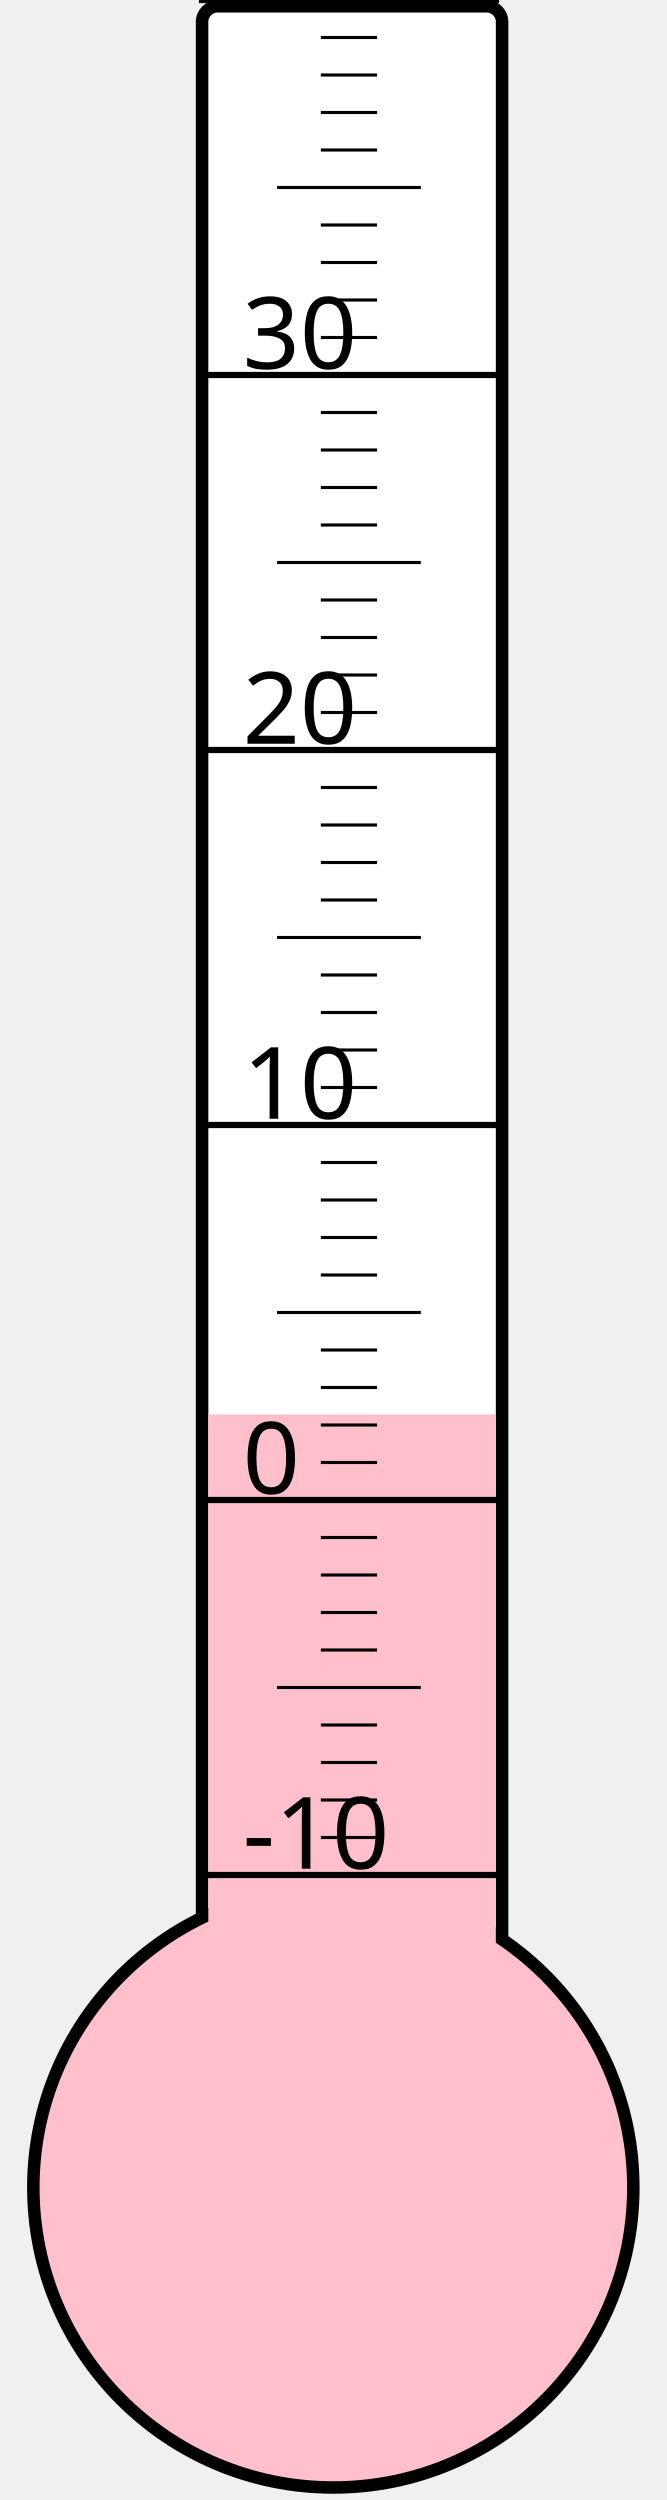
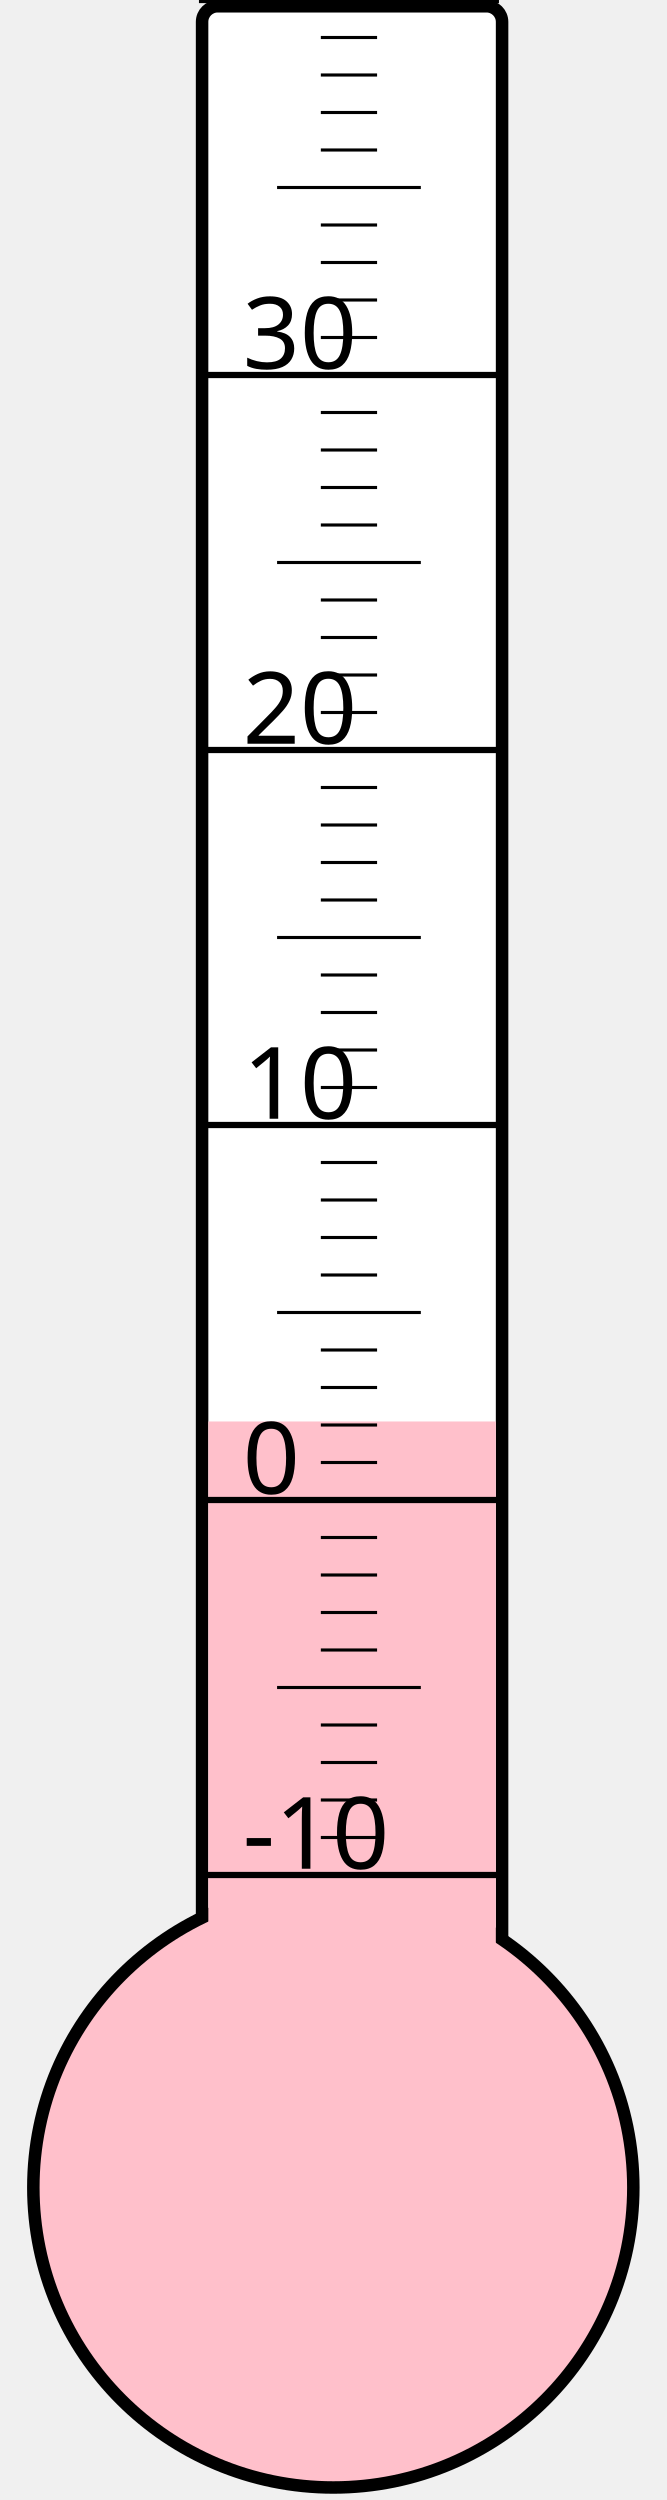
<svg xmlns="http://www.w3.org/2000/svg" width="40px" height="150px" viewBox="0 0 200 800">
  <rect width="200" height="800" x="0" y="0" style="fill: #ffffeb; fill-opacity: 0;" />
  <rect width="96" height="680" x="58" y="2" rx="5" ry="5" style="fill: white; fill-opacity: 1; stroke: black; stroke-width: 4;" />
  <circle cx="100" cy="700" r="96" style="fill: pink; stroke: black; stroke-width: 4;" />
-   <rect width="92" height="247.375" x="60" y="452.625" style="fill: pink; fill-opacity: 1; stroke-width: 0;" />
+   <rect width="92" height="245.125" x="60" y="454.875" style="fill: pink; fill-opacity: 1; stroke-width: 0;" />
  <text x="71" y="598" style="font-family: sans-serif; font-size: 24pt;">-10</text>
  <text x="71" y="478" style="font-family: sans-serif; font-size: 24pt;">0</text>
  <text x="71" y="358" style="font-family: sans-serif; font-size: 24pt;">10</text>
  <text x="71" y="238" style="font-family: sans-serif; font-size: 24pt;">20</text>
  <text x="71" y="118" style="font-family: sans-serif; font-size: 24pt;">30</text>
  <g style="stroke: black;">
    <line x1="57" y1="600" x2="153" y2="600" style="stroke-width: 2;" />
    <line x1="96" y1="588" x2="114" y2="588" style="stroke-width: 1;" />
    <line x1="96" y1="576" x2="114" y2="576" style="stroke-width: 1;" />
    <line x1="96" y1="564" x2="114" y2="564" style="stroke-width: 1;" />
    <line x1="96" y1="552" x2="114" y2="552" style="stroke-width: 1;" />
    <line x1="82" y1="540" x2="128" y2="540" style="stroke-width: 1;" />
    <line x1="96" y1="528" x2="114" y2="528" style="stroke-width: 1;" />
    <line x1="96" y1="516" x2="114" y2="516" style="stroke-width: 1;" />
    <line x1="96" y1="504" x2="114" y2="504" style="stroke-width: 1;" />
    <line x1="96" y1="492" x2="114" y2="492" style="stroke-width: 1;" />
    <line x1="57" y1="480" x2="153" y2="480" style="stroke-width: 2;" />
    <line x1="96" y1="468" x2="114" y2="468" style="stroke-width: 1;" />
    <line x1="96" y1="456" x2="114" y2="456" style="stroke-width: 1;" />
    <line x1="96" y1="444" x2="114" y2="444" style="stroke-width: 1;" />
    <line x1="96" y1="432" x2="114" y2="432" style="stroke-width: 1;" />
    <line x1="82" y1="420" x2="128" y2="420" style="stroke-width: 1;" />
    <line x1="96" y1="408" x2="114" y2="408" style="stroke-width: 1;" />
    <line x1="96" y1="396" x2="114" y2="396" style="stroke-width: 1;" />
    <line x1="96" y1="384" x2="114" y2="384" style="stroke-width: 1;" />
    <line x1="96" y1="372" x2="114" y2="372" style="stroke-width: 1;" />
    <line x1="57" y1="360" x2="153" y2="360" style="stroke-width: 2;" />
    <line x1="96" y1="348" x2="114" y2="348" style="stroke-width: 1;" />
    <line x1="96" y1="336" x2="114" y2="336" style="stroke-width: 1;" />
    <line x1="96" y1="324" x2="114" y2="324" style="stroke-width: 1;" />
    <line x1="96" y1="312" x2="114" y2="312" style="stroke-width: 1;" />
    <line x1="82" y1="300" x2="128" y2="300" style="stroke-width: 1;" />
    <line x1="96" y1="288" x2="114" y2="288" style="stroke-width: 1;" />
    <line x1="96" y1="276" x2="114" y2="276" style="stroke-width: 1;" />
    <line x1="96" y1="264" x2="114" y2="264" style="stroke-width: 1;" />
    <line x1="96" y1="252" x2="114" y2="252" style="stroke-width: 1;" />
    <line x1="57" y1="240" x2="153" y2="240" style="stroke-width: 2;" />
    <line x1="96" y1="228" x2="114" y2="228" style="stroke-width: 1;" />
    <line x1="96" y1="216" x2="114" y2="216" style="stroke-width: 1;" />
    <line x1="96" y1="204" x2="114" y2="204" style="stroke-width: 1;" />
    <line x1="96" y1="192" x2="114" y2="192" style="stroke-width: 1;" />
    <line x1="82" y1="180" x2="128" y2="180" style="stroke-width: 1;" />
    <line x1="96" y1="168" x2="114" y2="168" style="stroke-width: 1;" />
    <line x1="96" y1="156" x2="114" y2="156" style="stroke-width: 1;" />
    <line x1="96" y1="144" x2="114" y2="144" style="stroke-width: 1;" />
    <line x1="96" y1="132" x2="114" y2="132" style="stroke-width: 1;" />
    <line x1="57" y1="120" x2="153" y2="120" style="stroke-width: 2;" />
    <line x1="96" y1="108" x2="114" y2="108" style="stroke-width: 1;" />
    <line x1="96" y1="96" x2="114" y2="96" style="stroke-width: 1;" />
    <line x1="96" y1="84" x2="114" y2="84" style="stroke-width: 1;" />
    <line x1="96" y1="72" x2="114" y2="72" style="stroke-width: 1;" />
    <line x1="82" y1="60" x2="128" y2="60" style="stroke-width: 1;" />
    <line x1="96" y1="48" x2="114" y2="48" style="stroke-width: 1;" />
    <line x1="96" y1="36" x2="114" y2="36" style="stroke-width: 1;" />
    <line x1="96" y1="24" x2="114" y2="24" style="stroke-width: 1;" />
    <line x1="96" y1="12" x2="114" y2="12" style="stroke-width: 1;" />
    <line x1="57" y1="0" x2="153" y2="0" style="stroke-width: 2;" />
  </g>
</svg>
